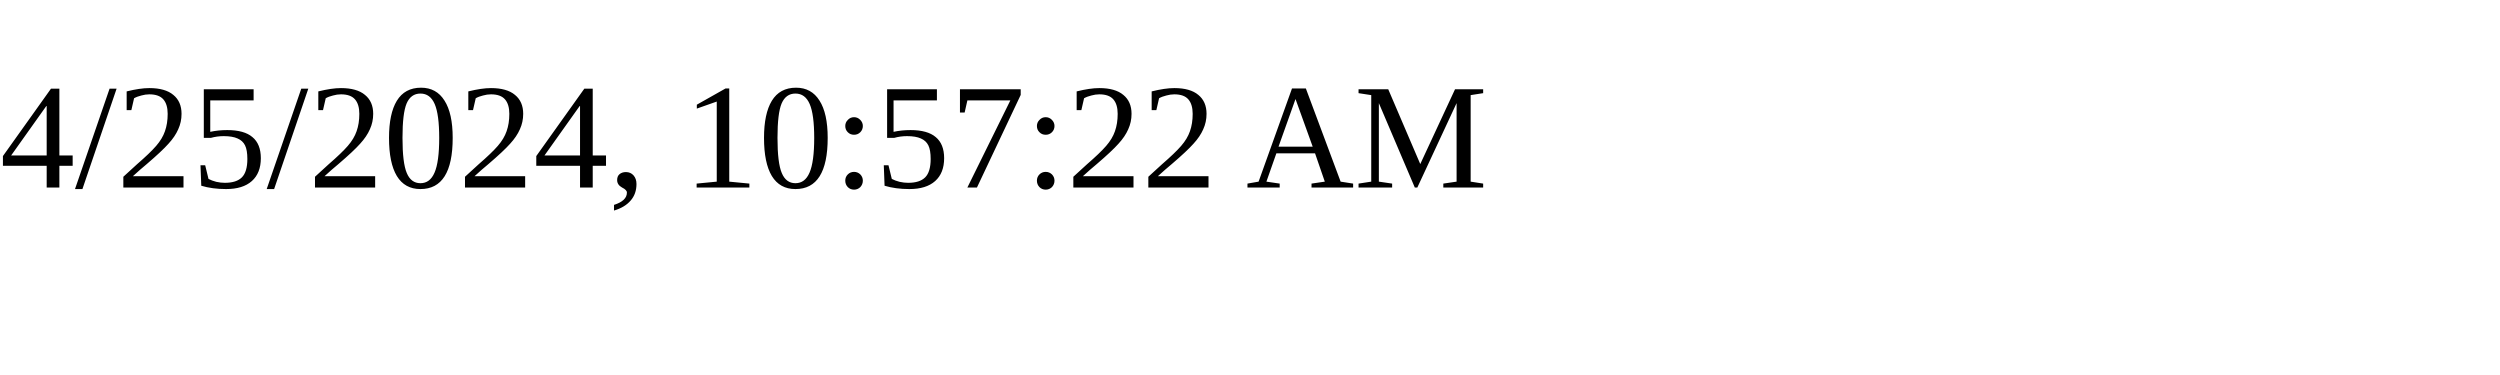
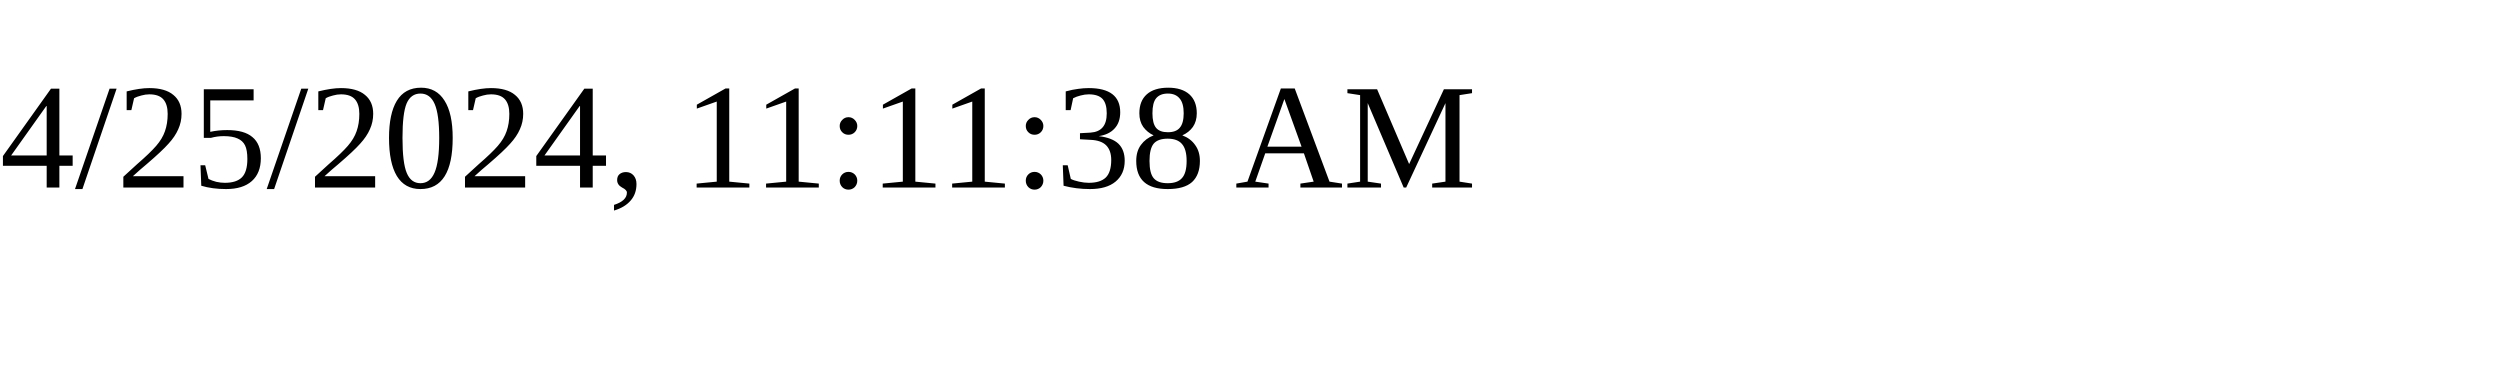
<svg xmlns="http://www.w3.org/2000/svg" height="30" width="200">
-   <text x="0" y="15">4/25/2024, 10:57:22 AM</text>
+   <text x="0" y="15">4/25/2024, 11:11:38 AM</text>
</svg>
